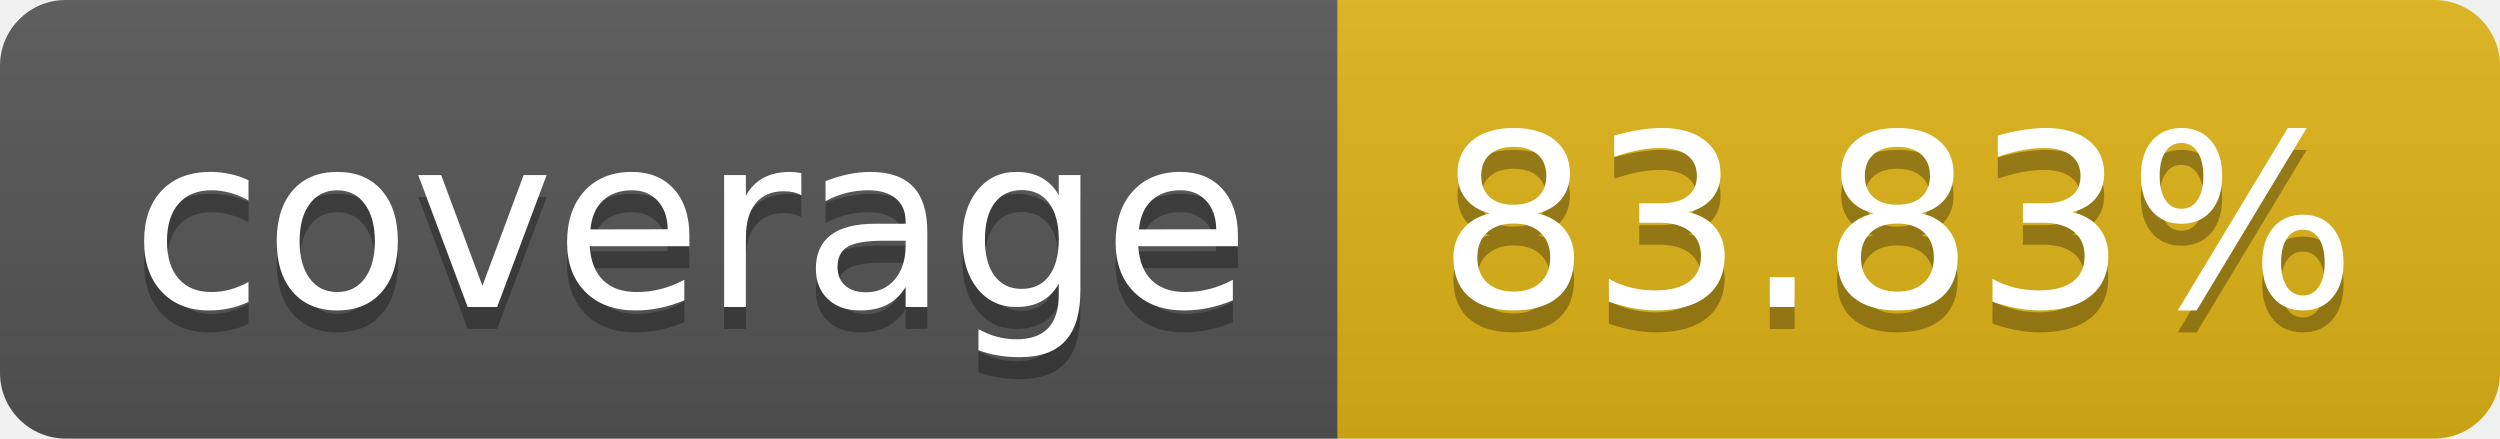
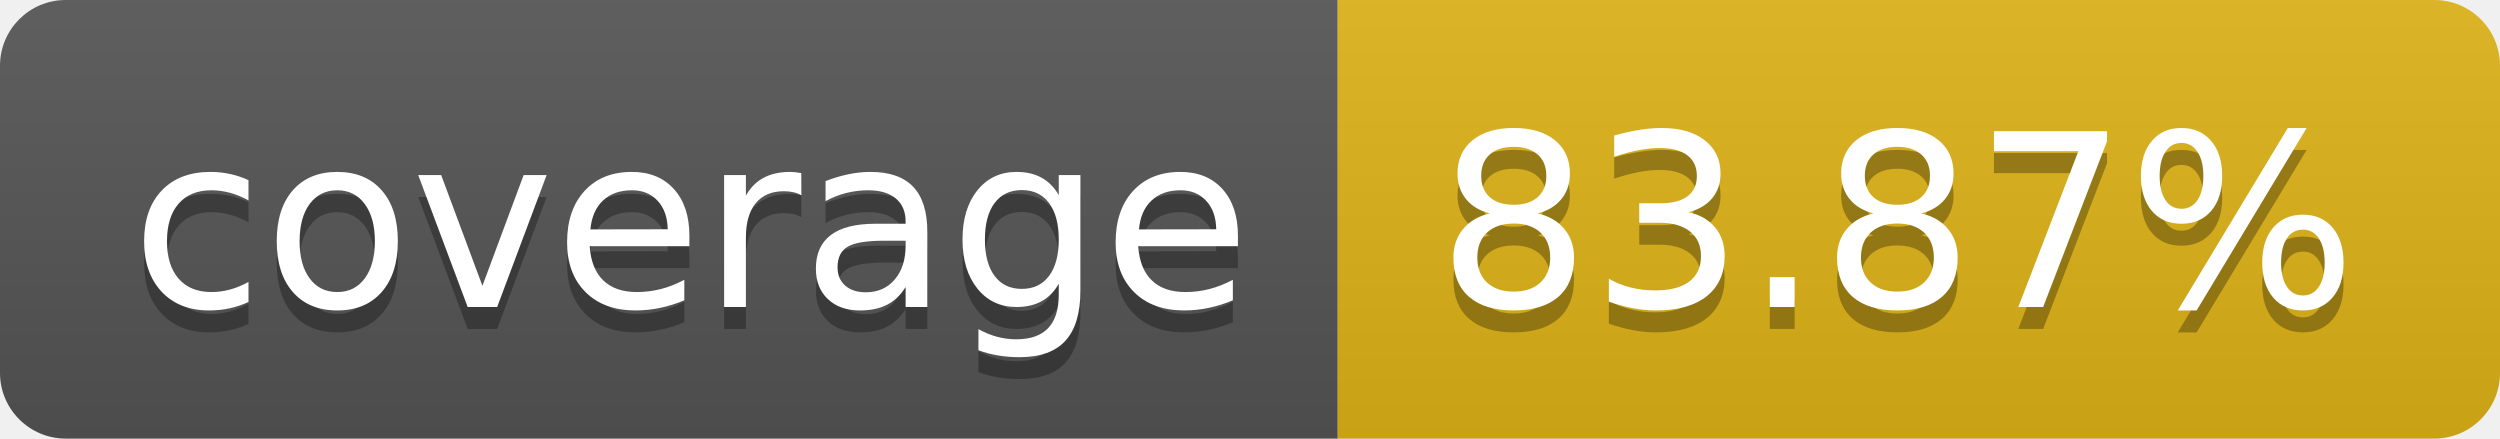
- <svg xmlns="http://www.w3.org/2000/svg" width="114" height="20" role="img" aria-label="coverage: 83.83%">
+ <svg xmlns="http://www.w3.org/2000/svg" width="114" height="20" role="img" aria-label="coverage: 83.87%">
  <linearGradient id="s" x2="0" y2="100%">
    <stop offset="0" stop-color="#bbb" stop-opacity=".1" />
    <stop offset="1" stop-opacity=".1" />
  </linearGradient>
  <clipPath id="r">
    <rect width="114" height="20" rx="3" fill="#fff" />
  </clipPath>
  <g clip-path="url(#r)">
    <rect width="61" height="20" fill="#555" />
    <rect x="61" width="53" height="20" fill="#dfb317" />
    <rect width="114" height="20" fill="url(#s)" />
  </g>
  <g fill="#fff" text-anchor="middle" font-family="Verdana,Geneva,DejaVu Sans,sans-serif" text-rendering="geometricPrecision" font-size="110">
    <text aria-hidden="true" x="315" y="150" fill="#010101" fill-opacity=".3" transform="scale(.1)" textLength="510">coverage</text>
    <text x="315" y="140" transform="scale(.1)" fill="#fff" textLength="510">coverage</text>
-     <text aria-hidden="true" x="865" y="150" fill="#010101" fill-opacity=".3" transform="scale(.1)" textLength="430">83.83%</text>
-     <text x="865" y="140" transform="scale(.1)" fill="#fff" textLength="430">83.83%</text>
+     <text aria-hidden="true" x="865" y="150" fill="#010101" fill-opacity=".3" transform="scale(.1)" textLength="430">83.87%</text>
+     <text x="865" y="140" transform="scale(.1)" fill="#fff" textLength="430">83.87%</text>
  </g>
</svg>
